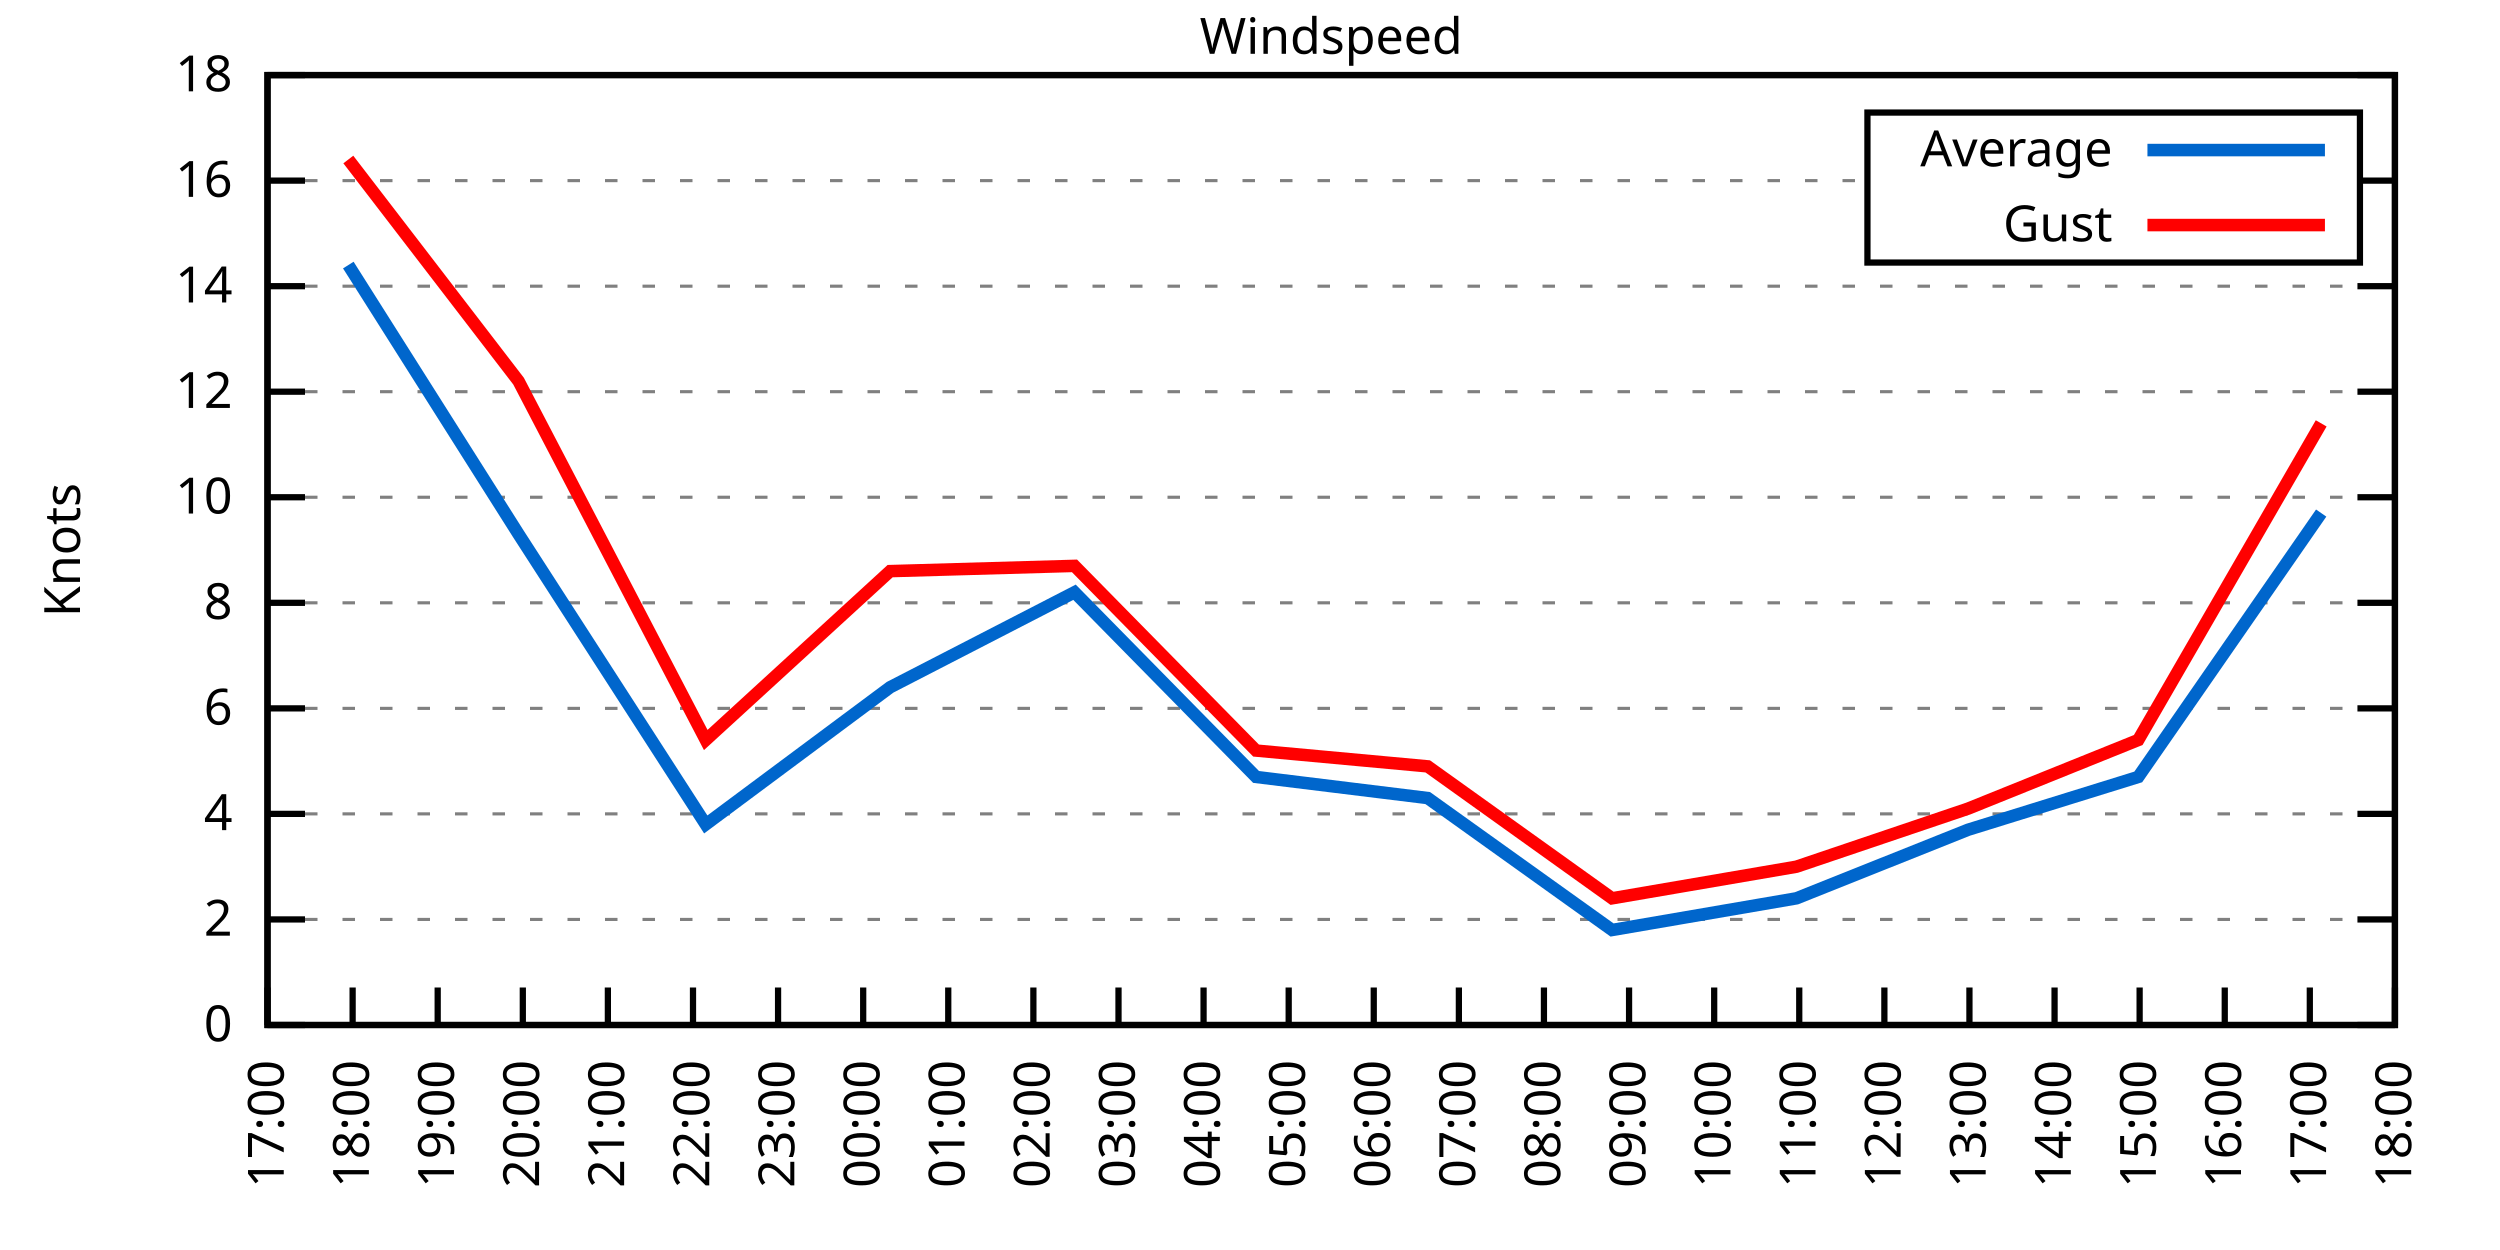
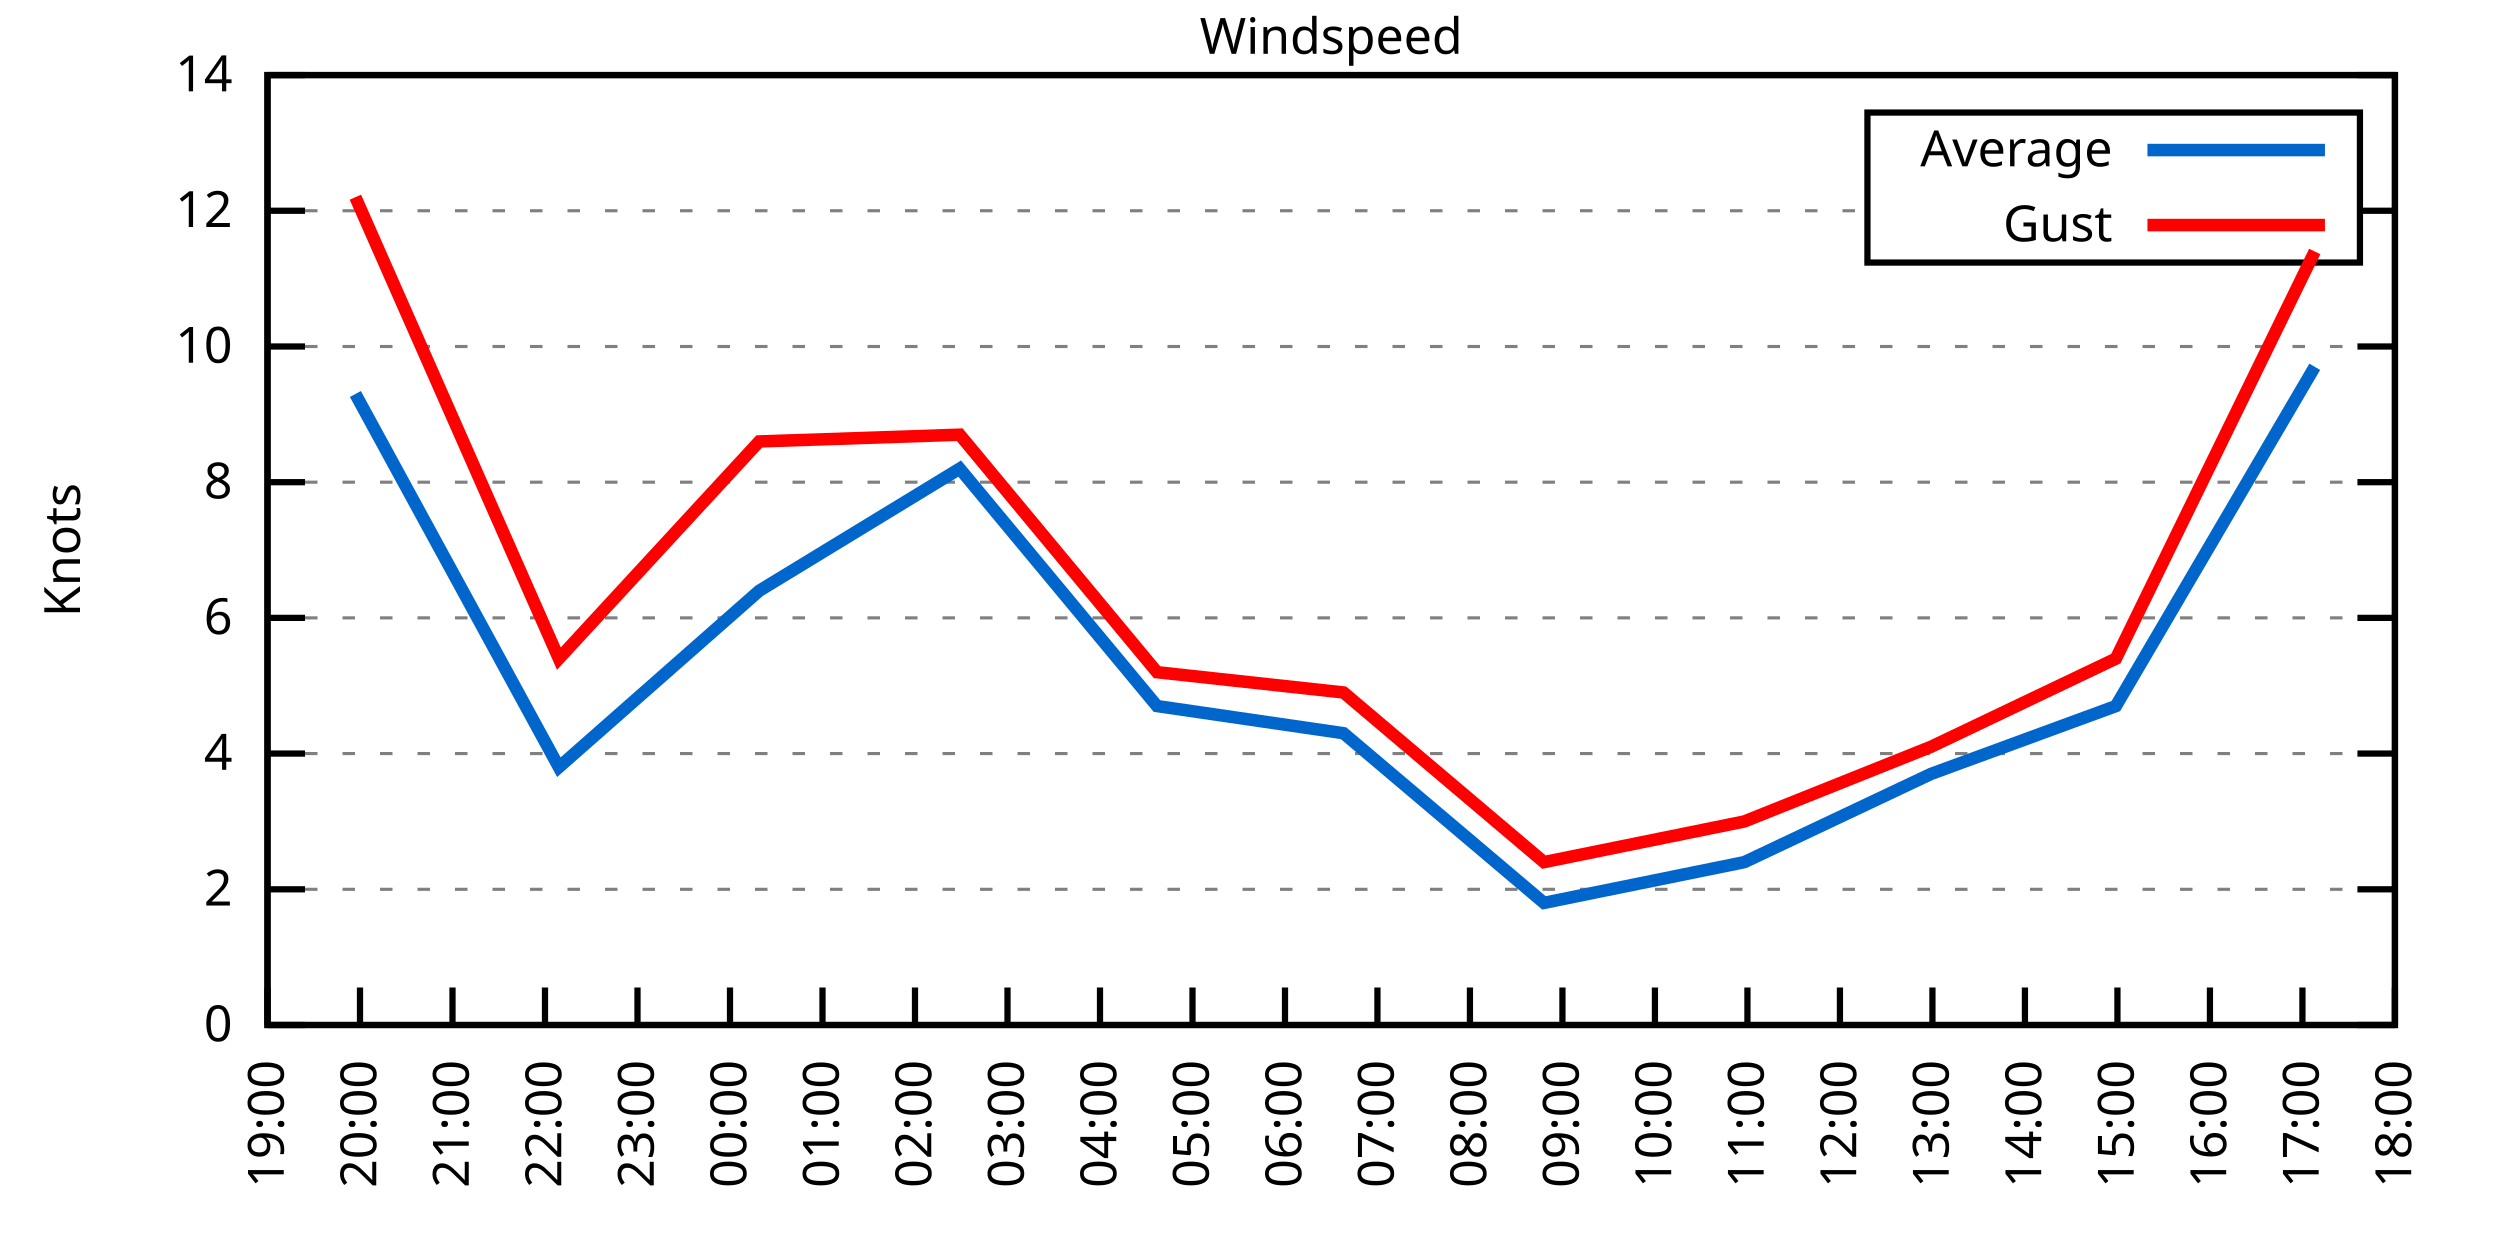
<svg xmlns="http://www.w3.org/2000/svg" xmlns:xlink="http://www.w3.org/1999/xlink" width="400" height="200" viewBox="0 0 400 200">
  <g id="gnuplot_canvas">
    <rect x="0" y="0" width="400" height="200" fill="none" />
    <defs>
      <circle id="gpDot" r="0.5" stroke-width="0.5" stroke="currentColor" />
      <path id="gpPt0" stroke-width="0.333" stroke="currentColor" d="M-1,0 h2 M0,-1 v2" />
      <path id="gpPt1" stroke-width="0.333" stroke="currentColor" d="M-1,-1 L1,1 M1,-1 L-1,1" />
      <path id="gpPt2" stroke-width="0.333" stroke="currentColor" d="M-1,0 L1,0 M0,-1 L0,1 M-1,-1 L1,1 M-1,1 L1,-1" />
      <rect id="gpPt3" stroke-width="0.333" stroke="currentColor" x="-1" y="-1" width="2" height="2" />
      <rect id="gpPt4" stroke-width="0.333" stroke="currentColor" fill="currentColor" x="-1" y="-1" width="2" height="2" />
      <circle id="gpPt5" stroke-width="0.333" stroke="currentColor" cx="0" cy="0" r="1" />
      <use xlink:href="#gpPt5" id="gpPt6" fill="currentColor" stroke="none" />
      <path id="gpPt7" stroke-width="0.333" stroke="currentColor" d="M0,-1.33 L-1.33,0.67 L1.33,0.67 z" />
      <use xlink:href="#gpPt7" id="gpPt8" fill="currentColor" stroke="none" />
      <use xlink:href="#gpPt7" id="gpPt9" stroke="currentColor" transform="rotate(180)" />
      <use xlink:href="#gpPt9" id="gpPt10" fill="currentColor" stroke="none" />
      <use xlink:href="#gpPt3" id="gpPt11" stroke="currentColor" transform="rotate(45)" />
      <use xlink:href="#gpPt11" id="gpPt12" fill="currentColor" stroke="none" />
      <path id="gpPt13" stroke-width="0.333" stroke="currentColor" d="M0,1.330 L1.265,0.411 L0.782,-1.067 L-0.782,-1.076 L-1.265,0.411 z" />
      <use xlink:href="#gpPt13" id="gpPt14" fill="currentColor" stroke="none" />
      <filter id="textbox" filterUnits="objectBoundingBox" x="0" y="0" height="1" width="1">
        <feFlood flood-color="white" flood-opacity="1" result="bgnd" />
        <feComposite in="SourceGraphic" in2="bgnd" operator="atop" />
      </filter>
      <filter id="greybox" filterUnits="objectBoundingBox" x="0" y="0" height="1" width="1">
        <feFlood flood-color="lightgrey" flood-opacity="1" result="grey" />
        <feComposite in="SourceGraphic" in2="grey" operator="atop" />
      </filter>
    </defs>
    <g fill="none" color="white" stroke="currentColor" stroke-width="1.00" stroke-linecap="butt" stroke-linejoin="miter">
</g>
    <g fill="none" color="black" stroke="currentColor" stroke-width="1.00" stroke-linecap="butt" stroke-linejoin="miter">
      <g stroke="none" shape-rendering="crispEdges">
        <polygon fill="rgb(255, 255, 255)" points="42.80,164.00 383.18,164.00 383.18,12.02 42.80,12.02 " />
      </g>
    </g>
    <g fill="none" color="black" stroke="currentColor" stroke-width="1.00" stroke-linecap="butt" stroke-linejoin="miter">
</g>
    <g fill="none" color="black" stroke="black" stroke-width="0.50" stroke-linecap="butt" stroke-linejoin="miter">
</g>
    <g fill="none" color="gray" stroke="currentColor" stroke-width="0.50" stroke-linecap="butt" stroke-linejoin="miter">
      <path stroke="gray" stroke-dasharray="2,4" class="gridline" d="M42.80,164.00 L383.19,164.00  " />
    </g>
    <g fill="none" color="gray" stroke="gray" stroke-width="1.00" stroke-linecap="butt" stroke-linejoin="miter">
</g>
    <g fill="none" color="black" stroke="currentColor" stroke-width="1.00" stroke-linecap="butt" stroke-linejoin="miter">
      <path stroke="black" d="M42.80,164.00 L48.80,164.00 M383.19,164.00 L377.19,164.00  " />
      <g transform="translate(37.20,166.60)" stroke="none" fill="black" font-family="Sans" font-size="8.00" text-anchor="end">
        <text>
          <tspan font-family="Sans"> 0</tspan>
        </text>
      </g>
    </g>
    <g fill="none" color="black" stroke="currentColor" stroke-width="1.00" stroke-linecap="butt" stroke-linejoin="miter">
</g>
    <g fill="none" color="black" stroke="black" stroke-width="0.50" stroke-linecap="butt" stroke-linejoin="miter">
</g>
    <g fill="none" color="gray" stroke="currentColor" stroke-width="0.50" stroke-linecap="butt" stroke-linejoin="miter">
-       <path stroke="gray" stroke-dasharray="2,4" class="gridline" d="M42.80,147.11 L383.19,147.11  " />
-     </g>
-     <g fill="none" color="gray" stroke="gray" stroke-width="1.00" stroke-linecap="butt" stroke-linejoin="miter">
- </g>
-     <g fill="none" color="black" stroke="currentColor" stroke-width="1.00" stroke-linecap="butt" stroke-linejoin="miter">
-       <path stroke="black" d="M42.80,147.11 L48.80,147.11 M383.19,147.11 L377.19,147.11  " />
-       <g transform="translate(37.20,149.71)" stroke="none" fill="black" font-family="Sans" font-size="8.00" text-anchor="end">
+       <path stroke="gray" stroke-dasharray="2,4" class="gridline" d="M42.80,142.29 L383.19,142.29  " />
+     </g>
+     <g fill="none" color="gray" stroke="gray" stroke-width="1.00" stroke-linecap="butt" stroke-linejoin="miter">
+ </g>
+     <g fill="none" color="black" stroke="currentColor" stroke-width="1.00" stroke-linecap="butt" stroke-linejoin="miter">
+       <path stroke="black" d="M42.80,142.29 L48.80,142.29 M383.19,142.29 L377.19,142.29  " />
+       <g transform="translate(37.20,144.89)" stroke="none" fill="black" font-family="Sans" font-size="8.00" text-anchor="end">
        <text>
          <tspan font-family="Sans"> 2</tspan>
        </text>
      </g>
    </g>
    <g fill="none" color="black" stroke="currentColor" stroke-width="1.00" stroke-linecap="butt" stroke-linejoin="miter">
</g>
    <g fill="none" color="black" stroke="black" stroke-width="0.50" stroke-linecap="butt" stroke-linejoin="miter">
</g>
    <g fill="none" color="gray" stroke="currentColor" stroke-width="0.50" stroke-linecap="butt" stroke-linejoin="miter">
-       <path stroke="gray" stroke-dasharray="2,4" class="gridline" d="M42.80,130.22 L383.19,130.22  " />
-     </g>
-     <g fill="none" color="gray" stroke="gray" stroke-width="1.00" stroke-linecap="butt" stroke-linejoin="miter">
- </g>
-     <g fill="none" color="black" stroke="currentColor" stroke-width="1.00" stroke-linecap="butt" stroke-linejoin="miter">
-       <path stroke="black" d="M42.80,130.22 L48.80,130.22 M383.19,130.22 L377.19,130.22  " />
-       <g transform="translate(37.20,132.82)" stroke="none" fill="black" font-family="Sans" font-size="8.00" text-anchor="end">
+       <path stroke="gray" stroke-dasharray="2,4" class="gridline" d="M42.80,120.57 L383.19,120.57  " />
+     </g>
+     <g fill="none" color="gray" stroke="gray" stroke-width="1.00" stroke-linecap="butt" stroke-linejoin="miter">
+ </g>
+     <g fill="none" color="black" stroke="currentColor" stroke-width="1.00" stroke-linecap="butt" stroke-linejoin="miter">
+       <path stroke="black" d="M42.80,120.57 L48.80,120.57 M383.19,120.57 L377.19,120.57  " />
+       <g transform="translate(37.20,123.17)" stroke="none" fill="black" font-family="Sans" font-size="8.00" text-anchor="end">
        <text>
          <tspan font-family="Sans"> 4</tspan>
        </text>
      </g>
    </g>
    <g fill="none" color="black" stroke="currentColor" stroke-width="1.00" stroke-linecap="butt" stroke-linejoin="miter">
</g>
    <g fill="none" color="black" stroke="black" stroke-width="0.50" stroke-linecap="butt" stroke-linejoin="miter">
</g>
    <g fill="none" color="gray" stroke="currentColor" stroke-width="0.50" stroke-linecap="butt" stroke-linejoin="miter">
-       <path stroke="gray" stroke-dasharray="2,4" class="gridline" d="M42.80,113.34 L383.19,113.34  " />
-     </g>
-     <g fill="none" color="gray" stroke="gray" stroke-width="1.00" stroke-linecap="butt" stroke-linejoin="miter">
- </g>
-     <g fill="none" color="black" stroke="currentColor" stroke-width="1.00" stroke-linecap="butt" stroke-linejoin="miter">
-       <path stroke="black" d="M42.80,113.34 L48.80,113.34 M383.19,113.34 L377.19,113.34  " />
-       <g transform="translate(37.20,115.94)" stroke="none" fill="black" font-family="Sans" font-size="8.00" text-anchor="end">
+       <path stroke="gray" stroke-dasharray="2,4" class="gridline" d="M42.80,98.86 L383.19,98.86  " />
+     </g>
+     <g fill="none" color="gray" stroke="gray" stroke-width="1.00" stroke-linecap="butt" stroke-linejoin="miter">
+ </g>
+     <g fill="none" color="black" stroke="currentColor" stroke-width="1.00" stroke-linecap="butt" stroke-linejoin="miter">
+       <path stroke="black" d="M42.80,98.86 L48.80,98.86 M383.19,98.86 L377.19,98.86  " />
+       <g transform="translate(37.20,101.46)" stroke="none" fill="black" font-family="Sans" font-size="8.00" text-anchor="end">
        <text>
          <tspan font-family="Sans"> 6</tspan>
        </text>
      </g>
    </g>
    <g fill="none" color="black" stroke="currentColor" stroke-width="1.00" stroke-linecap="butt" stroke-linejoin="miter">
</g>
    <g fill="none" color="black" stroke="black" stroke-width="0.50" stroke-linecap="butt" stroke-linejoin="miter">
</g>
    <g fill="none" color="gray" stroke="currentColor" stroke-width="0.50" stroke-linecap="butt" stroke-linejoin="miter">
-       <path stroke="gray" stroke-dasharray="2,4" class="gridline" d="M42.80,96.45 L383.19,96.45  " />
-     </g>
-     <g fill="none" color="gray" stroke="gray" stroke-width="1.00" stroke-linecap="butt" stroke-linejoin="miter">
- </g>
-     <g fill="none" color="black" stroke="currentColor" stroke-width="1.00" stroke-linecap="butt" stroke-linejoin="miter">
-       <path stroke="black" d="M42.80,96.45 L48.80,96.45 M383.19,96.45 L377.19,96.45  " />
-       <g transform="translate(37.20,99.05)" stroke="none" fill="black" font-family="Sans" font-size="8.00" text-anchor="end">
+       <path stroke="gray" stroke-dasharray="2,4" class="gridline" d="M42.80,77.15 L383.19,77.15  " />
+     </g>
+     <g fill="none" color="gray" stroke="gray" stroke-width="1.00" stroke-linecap="butt" stroke-linejoin="miter">
+ </g>
+     <g fill="none" color="black" stroke="currentColor" stroke-width="1.00" stroke-linecap="butt" stroke-linejoin="miter">
+       <path stroke="black" d="M42.80,77.15 L48.80,77.15 M383.19,77.15 L377.19,77.15  " />
+       <g transform="translate(37.20,79.75)" stroke="none" fill="black" font-family="Sans" font-size="8.00" text-anchor="end">
        <text>
          <tspan font-family="Sans"> 8</tspan>
        </text>
      </g>
    </g>
    <g fill="none" color="black" stroke="currentColor" stroke-width="1.00" stroke-linecap="butt" stroke-linejoin="miter">
</g>
    <g fill="none" color="black" stroke="black" stroke-width="0.50" stroke-linecap="butt" stroke-linejoin="miter">
</g>
    <g fill="none" color="gray" stroke="currentColor" stroke-width="0.50" stroke-linecap="butt" stroke-linejoin="miter">
-       <path stroke="gray" stroke-dasharray="2,4" class="gridline" d="M42.80,79.56 L383.19,79.56  " />
-     </g>
-     <g fill="none" color="gray" stroke="gray" stroke-width="1.00" stroke-linecap="butt" stroke-linejoin="miter">
- </g>
-     <g fill="none" color="black" stroke="currentColor" stroke-width="1.00" stroke-linecap="butt" stroke-linejoin="miter">
-       <path stroke="black" d="M42.80,79.56 L48.80,79.56 M383.19,79.56 L377.19,79.56  " />
-       <g transform="translate(37.20,82.16)" stroke="none" fill="black" font-family="Sans" font-size="8.00" text-anchor="end">
+       <path stroke="gray" stroke-dasharray="2,4" class="gridline" d="M42.80,55.44 L383.19,55.44  " />
+     </g>
+     <g fill="none" color="gray" stroke="gray" stroke-width="1.00" stroke-linecap="butt" stroke-linejoin="miter">
+ </g>
+     <g fill="none" color="black" stroke="currentColor" stroke-width="1.00" stroke-linecap="butt" stroke-linejoin="miter">
+       <path stroke="black" d="M42.80,55.44 L48.80,55.44 M383.19,55.44 L377.19,55.44  " />
+       <g transform="translate(37.20,58.04)" stroke="none" fill="black" font-family="Sans" font-size="8.00" text-anchor="end">
        <text>
          <tspan font-family="Sans"> 10</tspan>
        </text>
      </g>
    </g>
    <g fill="none" color="black" stroke="currentColor" stroke-width="1.00" stroke-linecap="butt" stroke-linejoin="miter">
</g>
    <g fill="none" color="black" stroke="black" stroke-width="0.50" stroke-linecap="butt" stroke-linejoin="miter">
</g>
    <g fill="none" color="gray" stroke="currentColor" stroke-width="0.50" stroke-linecap="butt" stroke-linejoin="miter">
-       <path stroke="gray" stroke-dasharray="2,4" class="gridline" d="M42.80,62.67 L383.19,62.67  " />
-     </g>
-     <g fill="none" color="gray" stroke="gray" stroke-width="1.00" stroke-linecap="butt" stroke-linejoin="miter">
- </g>
-     <g fill="none" color="black" stroke="currentColor" stroke-width="1.00" stroke-linecap="butt" stroke-linejoin="miter">
-       <path stroke="black" d="M42.80,62.67 L48.80,62.67 M383.19,62.67 L377.19,62.67  " />
-       <g transform="translate(37.20,65.27)" stroke="none" fill="black" font-family="Sans" font-size="8.00" text-anchor="end">
+       <path stroke="gray" stroke-dasharray="2,4" class="gridline" d="M42.80,33.72 L298.79,33.72 M377.59,33.72 L383.19,33.72  " />
+     </g>
+     <g fill="none" color="gray" stroke="gray" stroke-width="1.00" stroke-linecap="butt" stroke-linejoin="miter">
+ </g>
+     <g fill="none" color="black" stroke="currentColor" stroke-width="1.00" stroke-linecap="butt" stroke-linejoin="miter">
+       <path stroke="black" d="M42.80,33.72 L48.80,33.72 M383.19,33.72 L377.19,33.72  " />
+       <g transform="translate(37.20,36.32)" stroke="none" fill="black" font-family="Sans" font-size="8.00" text-anchor="end">
        <text>
          <tspan font-family="Sans"> 12</tspan>
-         </text>
-       </g>
-     </g>
-     <g fill="none" color="black" stroke="currentColor" stroke-width="1.00" stroke-linecap="butt" stroke-linejoin="miter">
- </g>
-     <g fill="none" color="black" stroke="black" stroke-width="0.50" stroke-linecap="butt" stroke-linejoin="miter">
- </g>
-     <g fill="none" color="gray" stroke="currentColor" stroke-width="0.50" stroke-linecap="butt" stroke-linejoin="miter">
-       <path stroke="gray" stroke-dasharray="2,4" class="gridline" d="M42.80,45.79 L383.19,45.79  " />
-     </g>
-     <g fill="none" color="gray" stroke="gray" stroke-width="1.00" stroke-linecap="butt" stroke-linejoin="miter">
- </g>
-     <g fill="none" color="black" stroke="currentColor" stroke-width="1.00" stroke-linecap="butt" stroke-linejoin="miter">
-       <path stroke="black" d="M42.80,45.79 L48.80,45.79 M383.19,45.79 L377.19,45.79  " />
-       <g transform="translate(37.20,48.39)" stroke="none" fill="black" font-family="Sans" font-size="8.00" text-anchor="end">
-         <text>
-           <tspan font-family="Sans"> 14</tspan>
-         </text>
-       </g>
-     </g>
-     <g fill="none" color="black" stroke="currentColor" stroke-width="1.00" stroke-linecap="butt" stroke-linejoin="miter">
- </g>
-     <g fill="none" color="black" stroke="black" stroke-width="0.50" stroke-linecap="butt" stroke-linejoin="miter">
- </g>
-     <g fill="none" color="gray" stroke="currentColor" stroke-width="0.50" stroke-linecap="butt" stroke-linejoin="miter">
-       <path stroke="gray" stroke-dasharray="2,4" class="gridline" d="M42.80,28.90 L298.79,28.90 M377.59,28.90 L383.19,28.90  " />
-     </g>
-     <g fill="none" color="gray" stroke="gray" stroke-width="1.00" stroke-linecap="butt" stroke-linejoin="miter">
- </g>
-     <g fill="none" color="black" stroke="currentColor" stroke-width="1.00" stroke-linecap="butt" stroke-linejoin="miter">
-       <path stroke="black" d="M42.80,28.90 L48.80,28.90 M383.19,28.90 L377.19,28.90  " />
-       <g transform="translate(37.20,31.50)" stroke="none" fill="black" font-family="Sans" font-size="8.00" text-anchor="end">
-         <text>
-           <tspan font-family="Sans"> 16</tspan>
        </text>
      </g>
    </g>
    <g fill="none" color="black" stroke="currentColor" stroke-width="1.00" stroke-linecap="butt" stroke-linejoin="miter">
</g>
    <g fill="none" color="black" stroke="black" stroke-width="0.50" stroke-linecap="butt" stroke-linejoin="miter">
</g>
    <g fill="none" color="gray" stroke="currentColor" stroke-width="0.50" stroke-linecap="butt" stroke-linejoin="miter">
      <path stroke="gray" stroke-dasharray="2,4" class="gridline" d="M42.80,12.01 L383.19,12.01  " />
    </g>
    <g fill="none" color="gray" stroke="gray" stroke-width="1.00" stroke-linecap="butt" stroke-linejoin="miter">
</g>
    <g fill="none" color="black" stroke="currentColor" stroke-width="1.00" stroke-linecap="butt" stroke-linejoin="miter">
      <path stroke="black" d="M42.80,12.01 L48.80,12.01 M383.19,12.01 L377.19,12.01  " />
      <g transform="translate(37.20,14.61)" stroke="none" fill="black" font-family="Sans" font-size="8.00" text-anchor="end">
        <text>
-           <tspan font-family="Sans"> 18</tspan>
+           <tspan font-family="Sans"> 14</tspan>
        </text>
      </g>
    </g>
    <g fill="none" color="black" stroke="currentColor" stroke-width="1.00" stroke-linecap="butt" stroke-linejoin="miter">
      <path stroke="black" d="M42.80,164.00 L42.80,158.00  " />
      <g transform="translate(45.40,169.60) rotate(270.00)" stroke="none" fill="black" font-family="Sans" font-size="8.00" text-anchor="end">
        <text>
-           <tspan font-family="Sans">17:00</tspan>
-         </text>
-       </g>
-     </g>
-     <g fill="none" color="black" stroke="currentColor" stroke-width="1.00" stroke-linecap="butt" stroke-linejoin="miter">
-       <path stroke="black" d="M56.42,164.00 L56.42,158.00  " />
-       <g transform="translate(59.02,169.60) rotate(270.00)" stroke="none" fill="black" font-family="Sans" font-size="8.00" text-anchor="end">
-         <text>
-           <tspan font-family="Sans">18:00</tspan>
-         </text>
-       </g>
-     </g>
-     <g fill="none" color="black" stroke="currentColor" stroke-width="1.00" stroke-linecap="butt" stroke-linejoin="miter">
-       <path stroke="black" d="M70.03,164.00 L70.03,158.00  " />
-       <g transform="translate(72.63,169.60) rotate(270.00)" stroke="none" fill="black" font-family="Sans" font-size="8.00" text-anchor="end">
-         <text>
          <tspan font-family="Sans">19:00</tspan>
        </text>
      </g>
    </g>
    <g fill="none" color="black" stroke="currentColor" stroke-width="1.00" stroke-linecap="butt" stroke-linejoin="miter">
-       <path stroke="black" d="M83.65,164.00 L83.65,158.00  " />
-       <g transform="translate(86.25,169.60) rotate(270.00)" stroke="none" fill="black" font-family="Sans" font-size="8.00" text-anchor="end">
+       <path stroke="black" d="M57.60,164.00 L57.60,158.00  " />
+       <g transform="translate(60.20,169.60) rotate(270.00)" stroke="none" fill="black" font-family="Sans" font-size="8.00" text-anchor="end">
        <text>
          <tspan font-family="Sans">20:00</tspan>
        </text>
      </g>
    </g>
    <g fill="none" color="black" stroke="currentColor" stroke-width="1.00" stroke-linecap="butt" stroke-linejoin="miter">
-       <path stroke="black" d="M97.26,164.00 L97.26,158.00  " />
-       <g transform="translate(99.86,169.60) rotate(270.00)" stroke="none" fill="black" font-family="Sans" font-size="8.00" text-anchor="end">
+       <path stroke="black" d="M72.40,164.00 L72.40,158.00  " />
+       <g transform="translate(75.00,169.60) rotate(270.00)" stroke="none" fill="black" font-family="Sans" font-size="8.00" text-anchor="end">
        <text>
          <tspan font-family="Sans">21:00</tspan>
        </text>
      </g>
    </g>
    <g fill="none" color="black" stroke="currentColor" stroke-width="1.00" stroke-linecap="butt" stroke-linejoin="miter">
-       <path stroke="black" d="M110.88,164.00 L110.88,158.00  " />
-       <g transform="translate(113.48,169.60) rotate(270.00)" stroke="none" fill="black" font-family="Sans" font-size="8.00" text-anchor="end">
+       <path stroke="black" d="M87.20,164.00 L87.20,158.00  " />
+       <g transform="translate(89.80,169.60) rotate(270.00)" stroke="none" fill="black" font-family="Sans" font-size="8.00" text-anchor="end">
        <text>
          <tspan font-family="Sans">22:00</tspan>
        </text>
      </g>
    </g>
    <g fill="none" color="black" stroke="currentColor" stroke-width="1.00" stroke-linecap="butt" stroke-linejoin="miter">
-       <path stroke="black" d="M124.49,164.00 L124.49,158.00  " />
-       <g transform="translate(127.09,169.60) rotate(270.00)" stroke="none" fill="black" font-family="Sans" font-size="8.00" text-anchor="end">
+       <path stroke="black" d="M102.00,164.00 L102.00,158.00  " />
+       <g transform="translate(104.60,169.60) rotate(270.00)" stroke="none" fill="black" font-family="Sans" font-size="8.00" text-anchor="end">
        <text>
          <tspan font-family="Sans">23:00</tspan>
        </text>
      </g>
    </g>
    <g fill="none" color="black" stroke="currentColor" stroke-width="1.00" stroke-linecap="butt" stroke-linejoin="miter">
-       <path stroke="black" d="M138.11,164.00 L138.11,158.00  " />
-       <g transform="translate(140.71,169.60) rotate(270.00)" stroke="none" fill="black" font-family="Sans" font-size="8.00" text-anchor="end">
+       <path stroke="black" d="M116.80,164.00 L116.80,158.00  " />
+       <g transform="translate(119.40,169.60) rotate(270.00)" stroke="none" fill="black" font-family="Sans" font-size="8.00" text-anchor="end">
        <text>
          <tspan font-family="Sans">00:00</tspan>
        </text>
      </g>
    </g>
    <g fill="none" color="black" stroke="currentColor" stroke-width="1.00" stroke-linecap="butt" stroke-linejoin="miter">
-       <path stroke="black" d="M151.72,164.00 L151.72,158.00  " />
-       <g transform="translate(154.32,169.60) rotate(270.00)" stroke="none" fill="black" font-family="Sans" font-size="8.00" text-anchor="end">
+       <path stroke="black" d="M131.60,164.00 L131.60,158.00  " />
+       <g transform="translate(134.20,169.60) rotate(270.00)" stroke="none" fill="black" font-family="Sans" font-size="8.00" text-anchor="end">
        <text>
          <tspan font-family="Sans">01:00</tspan>
        </text>
      </g>
    </g>
    <g fill="none" color="black" stroke="currentColor" stroke-width="1.00" stroke-linecap="butt" stroke-linejoin="miter">
-       <path stroke="black" d="M165.34,164.00 L165.34,158.00  " />
-       <g transform="translate(167.94,169.60) rotate(270.00)" stroke="none" fill="black" font-family="Sans" font-size="8.00" text-anchor="end">
+       <path stroke="black" d="M146.40,164.00 L146.40,158.00  " />
+       <g transform="translate(149.00,169.60) rotate(270.00)" stroke="none" fill="black" font-family="Sans" font-size="8.00" text-anchor="end">
        <text>
          <tspan font-family="Sans">02:00</tspan>
        </text>
      </g>
    </g>
    <g fill="none" color="black" stroke="currentColor" stroke-width="1.00" stroke-linecap="butt" stroke-linejoin="miter">
-       <path stroke="black" d="M178.96,164.00 L178.96,158.00  " />
-       <g transform="translate(181.56,169.60) rotate(270.00)" stroke="none" fill="black" font-family="Sans" font-size="8.00" text-anchor="end">
+       <path stroke="black" d="M161.20,164.00 L161.20,158.00  " />
+       <g transform="translate(163.80,169.60) rotate(270.00)" stroke="none" fill="black" font-family="Sans" font-size="8.00" text-anchor="end">
        <text>
          <tspan font-family="Sans">03:00</tspan>
        </text>
      </g>
    </g>
    <g fill="none" color="black" stroke="currentColor" stroke-width="1.00" stroke-linecap="butt" stroke-linejoin="miter">
-       <path stroke="black" d="M192.57,164.00 L192.57,158.00  " />
-       <g transform="translate(195.17,169.60) rotate(270.00)" stroke="none" fill="black" font-family="Sans" font-size="8.00" text-anchor="end">
+       <path stroke="black" d="M176.00,164.00 L176.00,158.00  " />
+       <g transform="translate(178.60,169.60) rotate(270.00)" stroke="none" fill="black" font-family="Sans" font-size="8.00" text-anchor="end">
        <text>
          <tspan font-family="Sans">04:00</tspan>
        </text>
      </g>
    </g>
    <g fill="none" color="black" stroke="currentColor" stroke-width="1.00" stroke-linecap="butt" stroke-linejoin="miter">
-       <path stroke="black" d="M206.19,164.00 L206.19,158.00  " />
-       <g transform="translate(208.79,169.60) rotate(270.00)" stroke="none" fill="black" font-family="Sans" font-size="8.00" text-anchor="end">
+       <path stroke="black" d="M190.80,164.00 L190.80,158.00  " />
+       <g transform="translate(193.40,169.60) rotate(270.00)" stroke="none" fill="black" font-family="Sans" font-size="8.00" text-anchor="end">
        <text>
          <tspan font-family="Sans">05:00</tspan>
        </text>
      </g>
    </g>
    <g fill="none" color="black" stroke="currentColor" stroke-width="1.00" stroke-linecap="butt" stroke-linejoin="miter">
-       <path stroke="black" d="M219.80,164.00 L219.80,158.00  " />
-       <g transform="translate(222.40,169.60) rotate(270.00)" stroke="none" fill="black" font-family="Sans" font-size="8.00" text-anchor="end">
+       <path stroke="black" d="M205.60,164.00 L205.60,158.00  " />
+       <g transform="translate(208.20,169.60) rotate(270.00)" stroke="none" fill="black" font-family="Sans" font-size="8.00" text-anchor="end">
        <text>
          <tspan font-family="Sans">06:00</tspan>
        </text>
      </g>
    </g>
    <g fill="none" color="black" stroke="currentColor" stroke-width="1.00" stroke-linecap="butt" stroke-linejoin="miter">
-       <path stroke="black" d="M233.42,164.00 L233.42,158.00  " />
-       <g transform="translate(236.02,169.60) rotate(270.00)" stroke="none" fill="black" font-family="Sans" font-size="8.00" text-anchor="end">
+       <path stroke="black" d="M220.39,164.00 L220.39,158.00  " />
+       <g transform="translate(222.99,169.60) rotate(270.00)" stroke="none" fill="black" font-family="Sans" font-size="8.00" text-anchor="end">
        <text>
          <tspan font-family="Sans">07:00</tspan>
        </text>
      </g>
    </g>
    <g fill="none" color="black" stroke="currentColor" stroke-width="1.00" stroke-linecap="butt" stroke-linejoin="miter">
-       <path stroke="black" d="M247.03,164.00 L247.03,158.00  " />
-       <g transform="translate(249.63,169.60) rotate(270.00)" stroke="none" fill="black" font-family="Sans" font-size="8.00" text-anchor="end">
+       <path stroke="black" d="M235.19,164.00 L235.19,158.00  " />
+       <g transform="translate(237.79,169.60) rotate(270.00)" stroke="none" fill="black" font-family="Sans" font-size="8.00" text-anchor="end">
        <text>
          <tspan font-family="Sans">08:00</tspan>
        </text>
      </g>
    </g>
    <g fill="none" color="black" stroke="currentColor" stroke-width="1.00" stroke-linecap="butt" stroke-linejoin="miter">
-       <path stroke="black" d="M260.65,164.00 L260.65,158.00  " />
-       <g transform="translate(263.25,169.60) rotate(270.00)" stroke="none" fill="black" font-family="Sans" font-size="8.00" text-anchor="end">
+       <path stroke="black" d="M249.99,164.00 L249.99,158.00  " />
+       <g transform="translate(252.59,169.60) rotate(270.00)" stroke="none" fill="black" font-family="Sans" font-size="8.00" text-anchor="end">
        <text>
          <tspan font-family="Sans">09:00</tspan>
        </text>
      </g>
    </g>
    <g fill="none" color="black" stroke="currentColor" stroke-width="1.00" stroke-linecap="butt" stroke-linejoin="miter">
-       <path stroke="black" d="M274.27,164.00 L274.27,158.00  " />
-       <g transform="translate(276.87,169.60) rotate(270.00)" stroke="none" fill="black" font-family="Sans" font-size="8.00" text-anchor="end">
+       <path stroke="black" d="M264.79,164.00 L264.79,158.00  " />
+       <g transform="translate(267.39,169.60) rotate(270.00)" stroke="none" fill="black" font-family="Sans" font-size="8.00" text-anchor="end">
        <text>
          <tspan font-family="Sans">10:00</tspan>
        </text>
      </g>
    </g>
    <g fill="none" color="black" stroke="currentColor" stroke-width="1.00" stroke-linecap="butt" stroke-linejoin="miter">
-       <path stroke="black" d="M287.88,164.00 L287.88,158.00  " />
-       <g transform="translate(290.48,169.60) rotate(270.00)" stroke="none" fill="black" font-family="Sans" font-size="8.00" text-anchor="end">
+       <path stroke="black" d="M279.59,164.00 L279.59,158.00  " />
+       <g transform="translate(282.19,169.60) rotate(270.00)" stroke="none" fill="black" font-family="Sans" font-size="8.00" text-anchor="end">
        <text>
          <tspan font-family="Sans">11:00</tspan>
        </text>
      </g>
    </g>
    <g fill="none" color="black" stroke="currentColor" stroke-width="1.00" stroke-linecap="butt" stroke-linejoin="miter">
-       <path stroke="black" d="M301.50,164.00 L301.50,158.00  " />
-       <g transform="translate(304.10,169.60) rotate(270.00)" stroke="none" fill="black" font-family="Sans" font-size="8.00" text-anchor="end">
+       <path stroke="black" d="M294.39,164.00 L294.39,158.00  " />
+       <g transform="translate(296.99,169.60) rotate(270.00)" stroke="none" fill="black" font-family="Sans" font-size="8.00" text-anchor="end">
        <text>
          <tspan font-family="Sans">12:00</tspan>
        </text>
      </g>
    </g>
    <g fill="none" color="black" stroke="currentColor" stroke-width="1.00" stroke-linecap="butt" stroke-linejoin="miter">
-       <path stroke="black" d="M315.11,164.00 L315.11,158.00  " />
-       <g transform="translate(317.71,169.60) rotate(270.00)" stroke="none" fill="black" font-family="Sans" font-size="8.00" text-anchor="end">
+       <path stroke="black" d="M309.19,164.00 L309.19,158.00  " />
+       <g transform="translate(311.79,169.60) rotate(270.00)" stroke="none" fill="black" font-family="Sans" font-size="8.00" text-anchor="end">
        <text>
          <tspan font-family="Sans">13:00</tspan>
        </text>
      </g>
    </g>
    <g fill="none" color="black" stroke="currentColor" stroke-width="1.00" stroke-linecap="butt" stroke-linejoin="miter">
-       <path stroke="black" d="M328.73,164.00 L328.73,158.00  " />
-       <g transform="translate(331.33,169.60) rotate(270.00)" stroke="none" fill="black" font-family="Sans" font-size="8.00" text-anchor="end">
+       <path stroke="black" d="M323.99,164.00 L323.99,158.00  " />
+       <g transform="translate(326.59,169.60) rotate(270.00)" stroke="none" fill="black" font-family="Sans" font-size="8.00" text-anchor="end">
        <text>
          <tspan font-family="Sans">14:00</tspan>
        </text>
      </g>
    </g>
    <g fill="none" color="black" stroke="currentColor" stroke-width="1.00" stroke-linecap="butt" stroke-linejoin="miter">
-       <path stroke="black" d="M342.34,164.00 L342.34,158.00  " />
-       <g transform="translate(344.94,169.60) rotate(270.00)" stroke="none" fill="black" font-family="Sans" font-size="8.00" text-anchor="end">
+       <path stroke="black" d="M338.79,164.00 L338.79,158.00  " />
+       <g transform="translate(341.39,169.60) rotate(270.00)" stroke="none" fill="black" font-family="Sans" font-size="8.00" text-anchor="end">
        <text>
          <tspan font-family="Sans">15:00</tspan>
        </text>
      </g>
    </g>
    <g fill="none" color="black" stroke="currentColor" stroke-width="1.00" stroke-linecap="butt" stroke-linejoin="miter">
-       <path stroke="black" d="M355.96,164.00 L355.96,158.00  " />
-       <g transform="translate(358.56,169.60) rotate(270.00)" stroke="none" fill="black" font-family="Sans" font-size="8.00" text-anchor="end">
+       <path stroke="black" d="M353.59,164.00 L353.59,158.00  " />
+       <g transform="translate(356.19,169.60) rotate(270.00)" stroke="none" fill="black" font-family="Sans" font-size="8.00" text-anchor="end">
        <text>
          <tspan font-family="Sans">16:00</tspan>
        </text>
      </g>
    </g>
    <g fill="none" color="black" stroke="currentColor" stroke-width="1.00" stroke-linecap="butt" stroke-linejoin="miter">
-       <path stroke="black" d="M369.57,164.00 L369.57,158.00  " />
-       <g transform="translate(372.17,169.60) rotate(270.00)" stroke="none" fill="black" font-family="Sans" font-size="8.00" text-anchor="end">
+       <path stroke="black" d="M368.39,164.00 L368.39,158.00  " />
+       <g transform="translate(370.99,169.60) rotate(270.00)" stroke="none" fill="black" font-family="Sans" font-size="8.00" text-anchor="end">
        <text>
          <tspan font-family="Sans">17:00</tspan>
        </text>
      </g>
    </g>
    <g fill="none" color="black" stroke="currentColor" stroke-width="1.00" stroke-linecap="butt" stroke-linejoin="miter">
      <path stroke="black" d="M383.19,164.00 L383.19,158.00  " />
      <g transform="translate(385.79,169.60) rotate(270.00)" stroke="none" fill="black" font-family="Sans" font-size="8.00" text-anchor="end">
        <text>
          <tspan font-family="Sans">18:00</tspan>
        </text>
      </g>
    </g>
    <g fill="none" color="black" stroke="currentColor" stroke-width="1.00" stroke-linecap="butt" stroke-linejoin="miter">
</g>
    <g fill="none" color="black" stroke="currentColor" stroke-width="1.00" stroke-linecap="butt" stroke-linejoin="miter">
      <path stroke="black" d="M42.80,12.01 L42.80,164.00 L383.19,164.00 L383.19,12.01 L42.80,12.01 Z  " />
    </g>
    <g fill="none" color="black" stroke="currentColor" stroke-width="1.00" stroke-linecap="butt" stroke-linejoin="miter">
</g>
    <g fill="none" color="black" stroke="currentColor" stroke-width="1.00" stroke-linecap="butt" stroke-linejoin="miter">
      <path stroke="black" d="M298.79,42.01 L298.79,18.01 L377.59,18.01 L377.59,42.01 L298.79,42.01 Z  " />
    </g>
    <g id="Windspeed_plot_1">
      <g fill="none" color="white" stroke="black" stroke-width="2.00" stroke-linecap="butt" stroke-linejoin="miter">
</g>
      <g fill="none" color="black" stroke="currentColor" stroke-width="2.00" stroke-linecap="butt" stroke-linejoin="miter">
        <g transform="translate(337.99,26.61)" stroke="none" fill="black" font-family="Sans" font-size="8.00" text-anchor="end">
          <text>
            <tspan font-family="Sans">Average</tspan>
          </text>
        </g>
      </g>
      <g fill="none" color="black" stroke="currentColor" stroke-width="2.00" stroke-linecap="butt" stroke-linejoin="miter">
-         <path stroke="rgb(  0, 102, 204)" d="M343.59,24.01 L371.99,24.01 M55.73,42.41 L82.97,85.47 L112.92,131.91 L142.42,109.96 L171.92,94.76 L200.97,124.31   L228.43,127.69 L257.93,148.80 L287.43,143.73 L314.89,132.76 L342.12,124.31 L371.39,82.09  " />
+         <path stroke="rgb(  0, 102, 204)" d="M343.59,24.01 L371.99,24.01 M56.86,63.04 L89.42,122.75 L121.48,94.52 L153.55,74.98 L185.12,112.97 L214.97,117.32   L247.03,144.46 L279.10,137.94 L308.95,123.83 L338.54,112.97 L370.36,58.69  " />
      </g>
    </g>
    <g id="Windspeed_plot_2">
      <g fill="none" color="black" stroke="currentColor" stroke-width="2.00" stroke-linecap="butt" stroke-linejoin="miter">
        <g transform="translate(337.99,38.61)" stroke="none" fill="black" font-family="Sans" font-size="8.00" text-anchor="end">
          <text>
            <tspan font-family="Sans">Gust</tspan>
          </text>
        </g>
      </g>
      <g fill="none" color="black" stroke="currentColor" stroke-width="2.00" stroke-linecap="butt" stroke-linejoin="miter">
-         <path stroke="rgb(255,   0,   0)" d="M343.59,36.01 L371.99,36.01 M55.73,25.52 L82.97,60.98 L112.92,118.40 L142.42,91.38 L171.92,90.54 L200.97,120.09   L228.43,122.62 L257.93,143.73 L287.43,138.67 L314.89,129.38 L342.12,118.40 L371.39,67.74  " />
+         <path stroke="rgb(255,   0,   0)" d="M343.59,36.01 L371.99,36.01 M56.86,31.55 L89.42,105.38 L121.48,70.63 L153.55,69.55 L185.12,107.55 L214.97,110.80   L247.03,137.94 L279.10,131.43 L308.95,119.49 L338.54,105.38 L370.36,40.24  " />
      </g>
    </g>
    <g fill="none" color="black" stroke="currentColor" stroke-width="2.00" stroke-linecap="butt" stroke-linejoin="miter">
</g>
    <g fill="none" color="black" stroke="black" stroke-width="1.00" stroke-linecap="butt" stroke-linejoin="miter">
</g>
    <g fill="none" color="black" stroke="currentColor" stroke-width="1.00" stroke-linecap="butt" stroke-linejoin="miter">
      <path stroke="black" d="M42.80,12.01 L42.80,164.00 L383.19,164.00 L383.19,12.01 L42.80,12.01 Z  " />
      <g transform="translate(12.80,88.01) rotate(270.00)" stroke="none" fill="black" font-family="Sans" font-size="8.00" text-anchor="middle">
        <text>
          <tspan font-family="Sans">Knots</tspan>
        </text>
      </g>
    </g>
    <g fill="none" color="black" stroke="currentColor" stroke-width="1.00" stroke-linecap="butt" stroke-linejoin="miter">
</g>
    <g fill="none" color="black" stroke="currentColor" stroke-width="1.00" stroke-linecap="butt" stroke-linejoin="miter">
      <g transform="translate(212.99,8.61)" stroke="none" fill="black" font-family="Sans" font-size="8.00" text-anchor="middle">
        <text>
          <tspan font-family="Sans">Windspeed</tspan>
        </text>
      </g>
    </g>
    <g fill="none" color="black" stroke="currentColor" stroke-width="1.00" stroke-linecap="butt" stroke-linejoin="miter">
</g>
  </g>
</svg>
